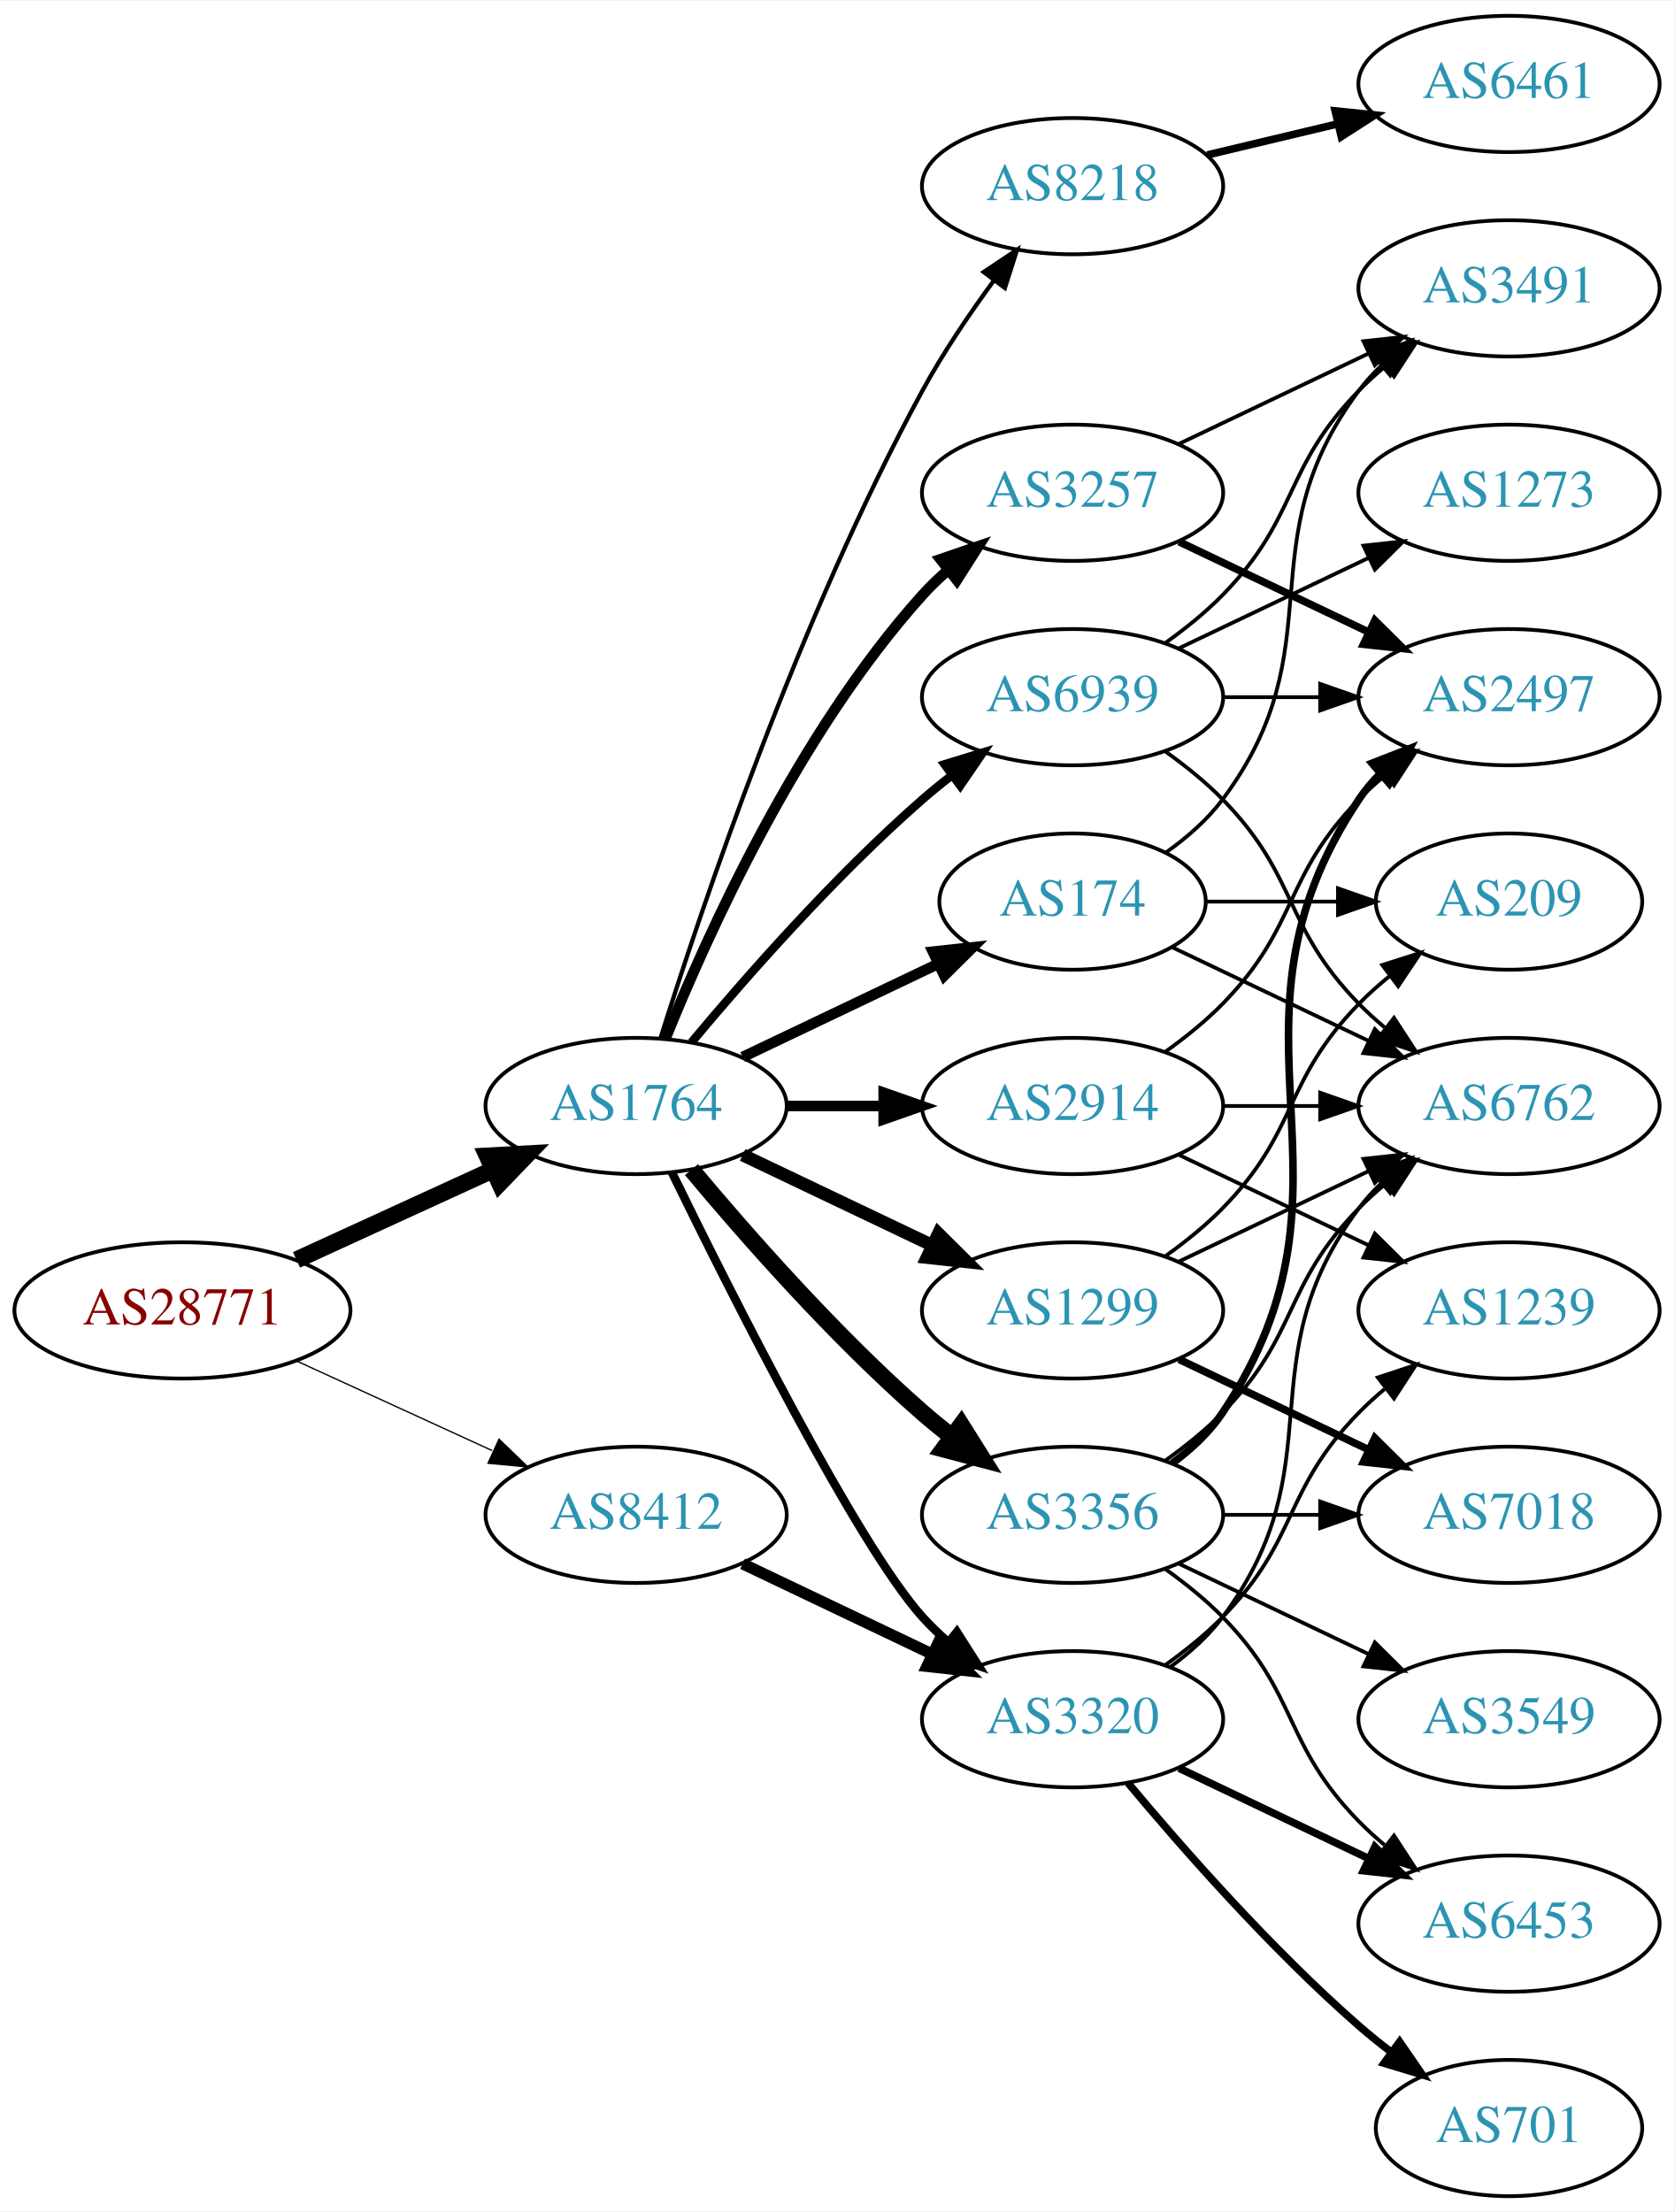
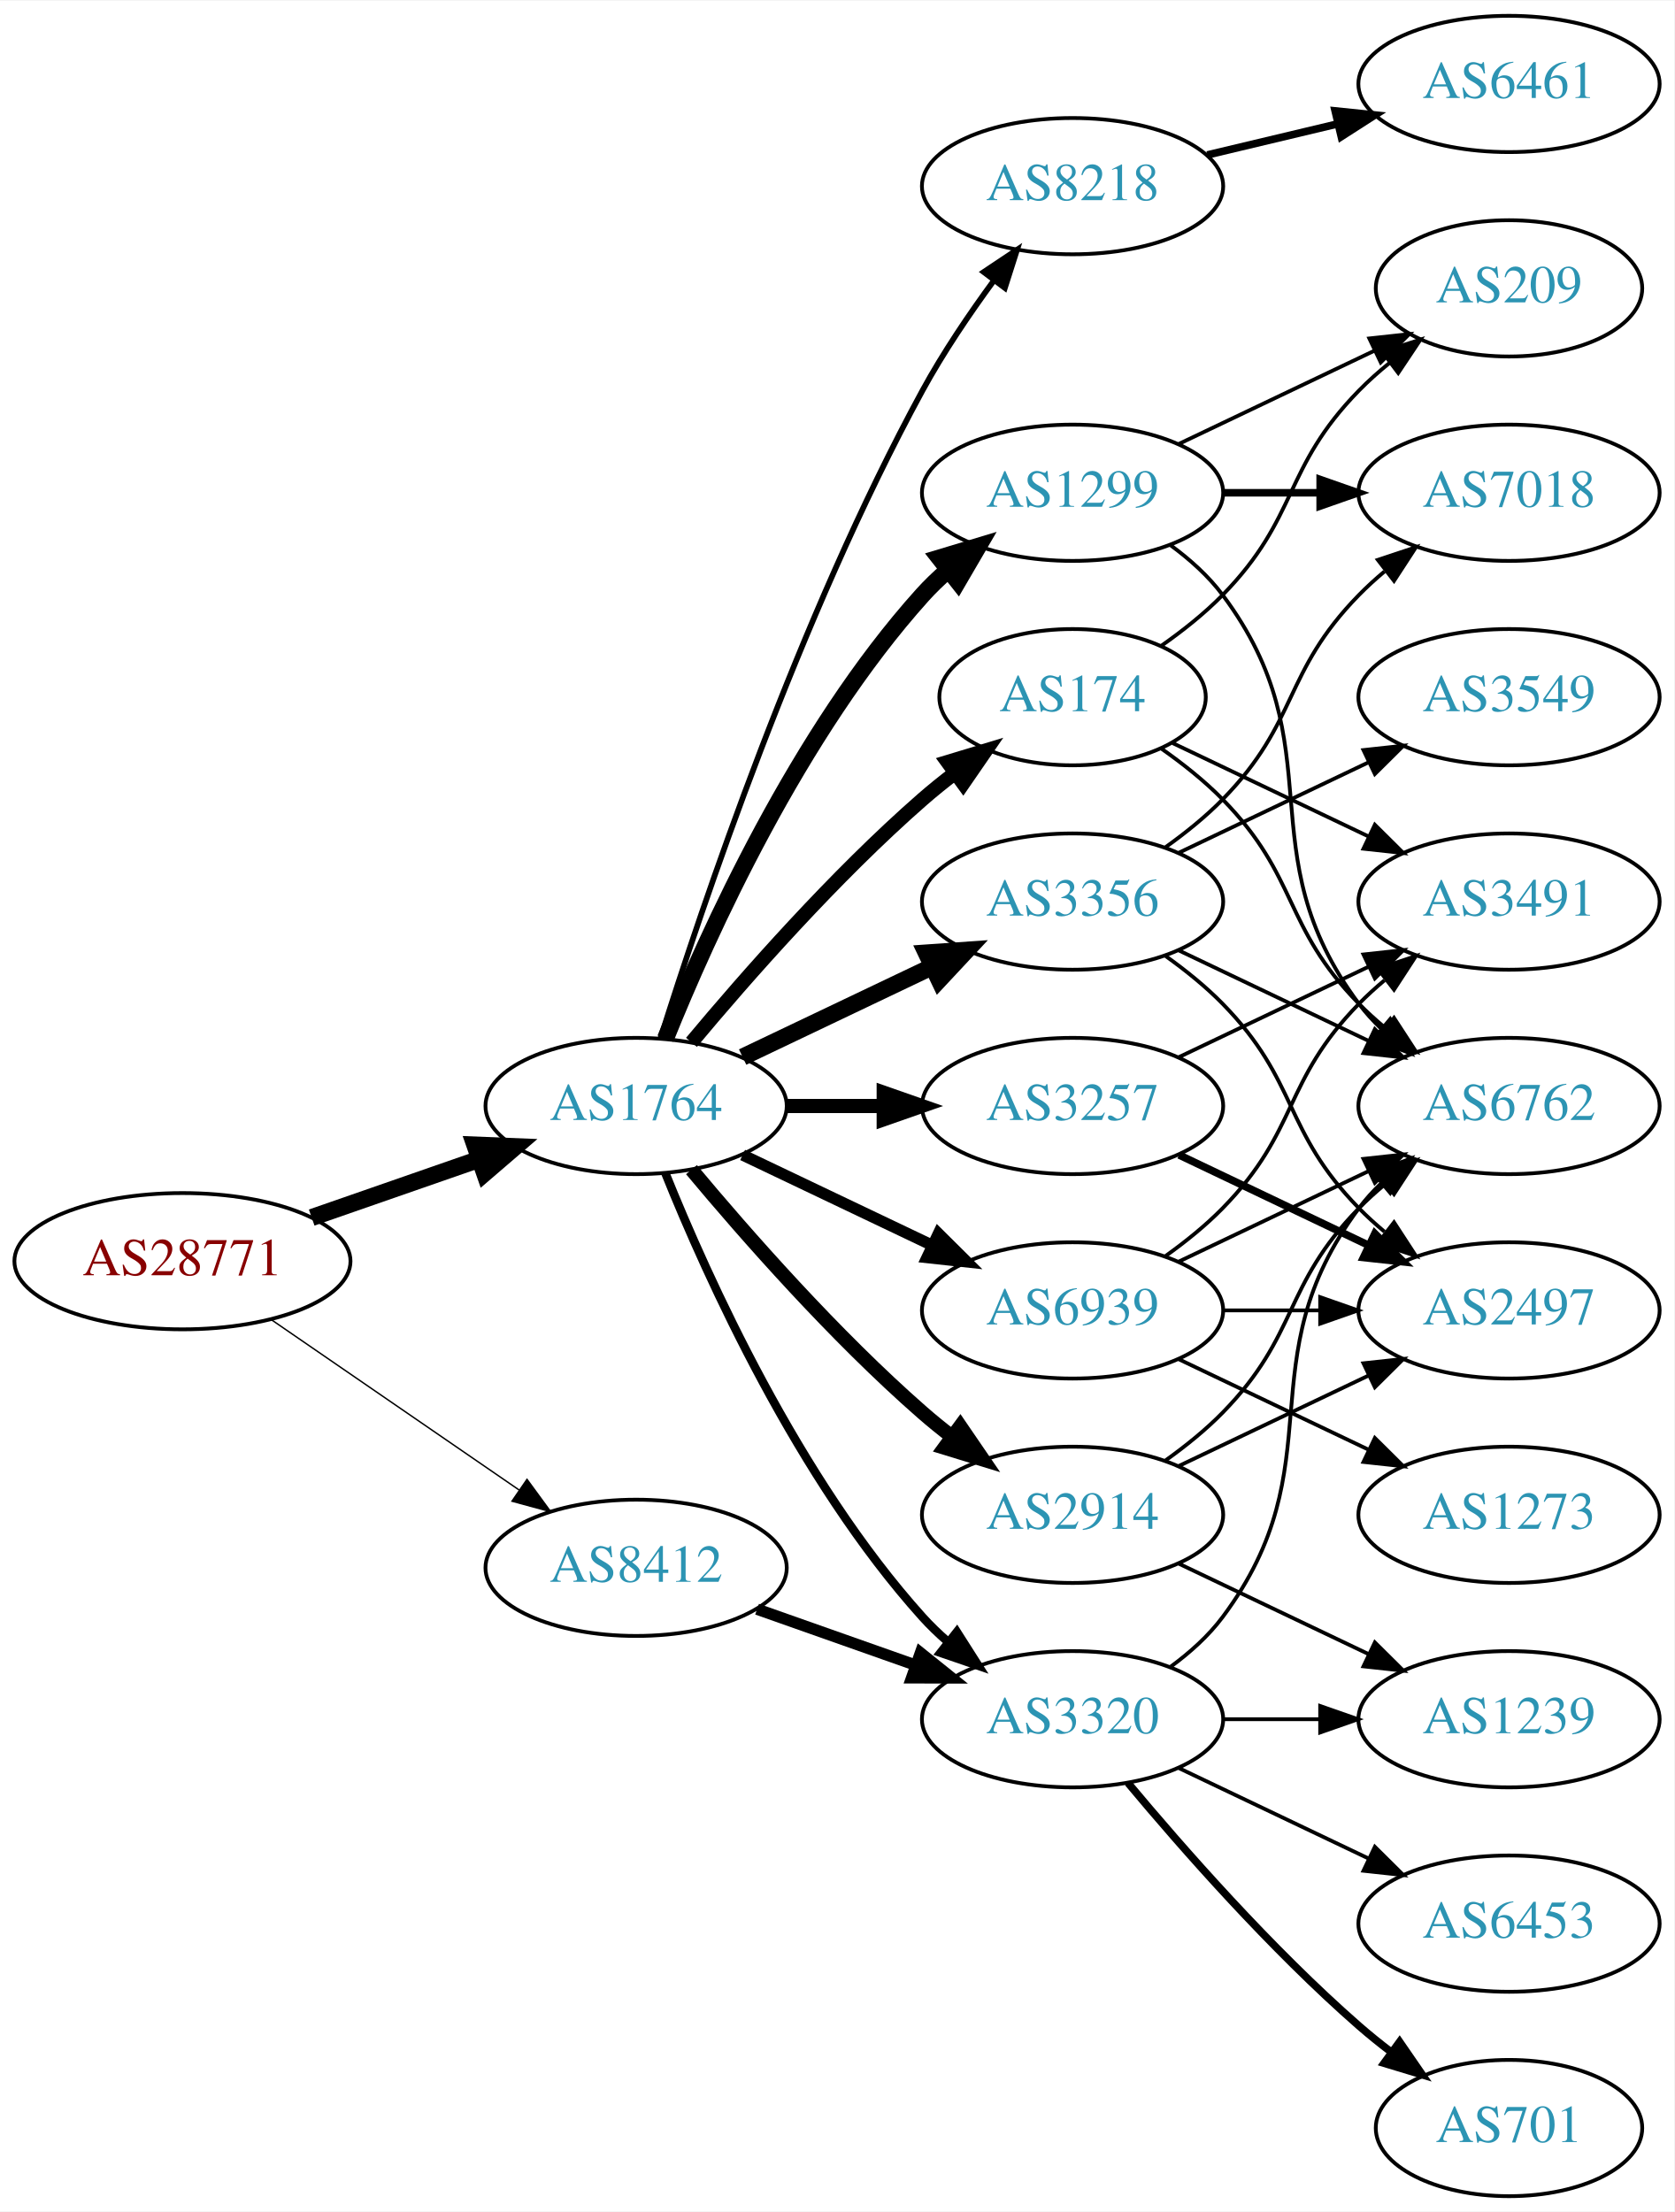
<svg xmlns="http://www.w3.org/2000/svg" xmlns:xlink="http://www.w3.org/1999/xlink" width="442pt" height="584pt" viewBox="0.00 0.00 442.27 584.00">
  <g id="graph0" class="graph" transform="scale(1 1) rotate(0) translate(4 580)">
    <polygon fill="white" stroke="none" points="-4,4 -4,-580 438.271,-580 438.271,4 -4,4" />
    <g id="node1" class="node">
      <g id="a_node1">
        <a xlink:href="/asn/28771" xlink:title="AS28771 ~ [street address]: Postfach 1 [AT]">
-           <ellipse fill="#ffffff" stroke="black" cx="44.196" cy="-234" rx="44.393" ry="18" />
-           <text text-anchor="middle" x="44.196" y="-230.3" font-family="Times,serif" font-size="14.00" fill="#880000">AS28771</text>
+           <ellipse fill="#ffffff" stroke="black" cx="44.196" cy="-247" rx="44.393" ry="18" />
+           <text text-anchor="middle" x="44.196" y="-243.3" font-family="Times,serif" font-size="14.00" fill="#880000">AS28771</text>
        </a>
      </g>
    </g>
    <g id="node2" class="node">
      <g id="a_node2">
        <a xlink:href="/asn/1764" xlink:title="AS1764 ~ NEXTLAYER-AS [AT]">
          <ellipse fill="#ffffff" stroke="black" cx="164.039" cy="-288" rx="39.794" ry="18" />
          <text text-anchor="middle" x="164.039" y="-284.3" font-family="Times,serif" font-size="14.00" fill="#2c94b3">AS1764</text>
        </a>
      </g>
    </g>
    <g id="edge1" class="edge">
-       <path fill="none" stroke="black" stroke-width="4.5" d="M74.326,-247.348C89.937,-254.502 109.335,-263.391 126.007,-271.03" />
-       <polygon fill="black" stroke="black" stroke-width="4.5" points="124.727,-274.775 135.459,-275.362 128.008,-267.616 124.727,-274.775" />
+       <path fill="none" stroke="black" stroke-width="4.5" d="M78.335,-258.53C92.053,-263.302 108.092,-268.883 122.502,-273.896" />
+       <polygon fill="black" stroke="black" stroke-width="4.5" points="121.43,-277.692 132.168,-277.26 124.018,-270.255 121.43,-277.692" />
    </g>
    <g id="node3" class="node">
      <g id="a_node3">
        <a xlink:href="/asn/8412" xlink:title="AS8412 ~ Rennweg 97-99 [AT]">
-           <ellipse fill="#ffffff" stroke="black" cx="164.039" cy="-180" rx="39.794" ry="18" />
-           <text text-anchor="middle" x="164.039" y="-176.3" font-family="Times,serif" font-size="14.00" fill="#2c94b3">AS8412</text>
+           <ellipse fill="#ffffff" stroke="black" cx="164.039" cy="-166" rx="39.794" ry="18" />
+           <text text-anchor="middle" x="164.039" y="-162.3" font-family="Times,serif" font-size="14.00" fill="#2c94b3">AS8412</text>
        </a>
      </g>
    </g>
    <g id="edge2" class="edge">
-       <path fill="none" stroke="black" stroke-width="0.346" d="M74.326,-220.652C89.937,-213.498 109.335,-204.609 126.007,-196.97" />
-       <polygon fill="black" stroke="black" stroke-width="0.346" points="127.826,-199.986 135.459,-192.638 124.91,-193.622 127.826,-199.986" />
+       <path fill="none" stroke="black" stroke-width="0.375" d="M67.639,-231.574C86.22,-218.802 112.781,-200.545 133.161,-186.537" />
+       <polygon fill="black" stroke="black" stroke-width="0.375" points="135.216,-189.371 141.475,-180.822 131.251,-183.602 135.216,-189.371" />
    </g>
    <g id="node4" class="node">
      <g id="a_node4">
-         <a xlink:href="/asn/3356" xlink:title="AS3356 ~ Level 3 Parent, LLC [US]">
-           <ellipse fill="#ffffff" stroke="black" cx="279.332" cy="-180" rx="39.794" ry="18" />
-           <text text-anchor="middle" x="279.332" y="-176.3" font-family="Times,serif" font-size="14.00" fill="#2c94b3">AS3356</text>
+         <a xlink:href="/asn/8218" xlink:title="AS8218 ~ legacy Neotelecoms [FR]">
+           <ellipse fill="#ffffff" stroke="black" cx="279.332" cy="-531" rx="39.794" ry="18" />
+           <text text-anchor="middle" x="279.332" y="-527.3" font-family="Times,serif" font-size="14.00" fill="#2c94b3">AS8218</text>
        </a>
      </g>
    </g>
    <g id="edge3" class="edge">
-       <path fill="none" stroke="black" stroke-width="4.5" d="M178.669,-271.183C192.951,-254.071 216.498,-227.255 239.685,-207 242.151,-204.846 244.789,-202.706 247.487,-200.628" />
-       <polygon fill="black" stroke="black" stroke-width="4.5" points="249.919,-203.727 255.641,-194.63 245.252,-197.384 249.919,-203.727" />
+       <path fill="none" stroke="black" stroke-width="1.5" d="M170.46,-305.841C181.231,-340.146 207.122,-417.203 239.685,-477 245.117,-486.974 252.091,-497.269 258.617,-506.16" />
+       <polygon fill="black" stroke="black" stroke-width="1.5" points="255.858,-508.316 264.67,-514.198 261.45,-504.105 255.858,-508.316" />
    </g>
    <g id="node5" class="node">
      <g id="a_node5">
-         <a xlink:href="/asn/3257" xlink:title="AS3257 ~ GTT [DE]">
+         <a xlink:href="/asn/1299" xlink:title="AS1299 ~ Telia Carrier [EU]">
          <ellipse fill="#ffffff" stroke="black" cx="279.332" cy="-450" rx="39.794" ry="18" />
-           <text text-anchor="middle" x="279.332" y="-446.3" font-family="Times,serif" font-size="14.00" fill="#2c94b3">AS3257</text>
+           <text text-anchor="middle" x="279.332" y="-446.3" font-family="Times,serif" font-size="14.00" fill="#2c94b3">AS1299</text>
        </a>
      </g>
    </g>
    <g id="edge4" class="edge">
-       <path fill="none" stroke="black" stroke-width="2.812" d="M171.786,-305.787C182.837,-333.243 206.891,-386.578 239.685,-423 241.688,-425.224 243.906,-427.363 246.239,-429.397" />
-       <polygon fill="black" stroke="black" stroke-width="2.812" points="244.437,-432.433 254.458,-435.873 248.769,-426.935 244.437,-432.433" />
+       <path fill="none" stroke="black" stroke-width="4.5" d="M171.786,-305.787C182.837,-333.243 206.891,-386.578 239.685,-423 241.688,-425.224 243.906,-427.363 246.239,-429.397" />
+       <polygon fill="black" stroke="black" stroke-width="4.5" points="244.166,-432.777 254.458,-435.873 249.04,-426.591 244.166,-432.777" />
    </g>
    <g id="node6" class="node">
      <g id="a_node6">
-         <a xlink:href="/asn/174" xlink:title="AS174 ~ Cogent Communications [US]">
-           <ellipse fill="#ffffff" stroke="black" cx="279.332" cy="-342" rx="35.194" ry="18" />
-           <text text-anchor="middle" x="279.332" y="-338.3" font-family="Times,serif" font-size="14.00" fill="#2c94b3">AS174</text>
+         <a xlink:href="/asn/3356" xlink:title="AS3356 ~ Level 3 Parent, LLC [US]">
+           <ellipse fill="#ffffff" stroke="black" cx="279.332" cy="-342" rx="39.794" ry="18" />
+           <text text-anchor="middle" x="279.332" y="-338.3" font-family="Times,serif" font-size="14.00" fill="#2c94b3">AS3356</text>
        </a>
      </g>
    </g>
    <g id="edge5" class="edge">
-       <path fill="none" stroke="black" stroke-width="2.812" d="M192.175,-300.934C207.607,-308.29 227.092,-317.577 243.628,-325.459" />
-       <polygon fill="black" stroke="black" stroke-width="2.812" points="242.436,-328.768 252.969,-329.911 245.448,-322.449 242.436,-328.768" />
+       <path fill="none" stroke="black" stroke-width="4.5" d="M192.175,-300.934C207.169,-308.081 225.99,-317.052 242.213,-324.785" />
+       <polygon fill="black" stroke="black" stroke-width="4.5" points="240.695,-328.423 251.417,-329.171 244.084,-321.314 240.695,-328.423" />
    </g>
    <g id="node7" class="node">
      <g id="a_node7">
+         <a xlink:href="/asn/174" xlink:title="AS174 ~ Cogent Communications [US]">
+           <ellipse fill="#ffffff" stroke="black" cx="279.332" cy="-396" rx="35.194" ry="18" />
+           <text text-anchor="middle" x="279.332" y="-392.3" font-family="Times,serif" font-size="14.00" fill="#2c94b3">AS174</text>
+         </a>
+       </g>
+     </g>
+     <g id="edge6" class="edge">
+       <path fill="none" stroke="black" stroke-width="3.75" d="M178.669,-304.817C192.951,-321.929 216.498,-348.745 239.685,-369 242.355,-371.332 245.228,-373.648 248.158,-375.886" />
+       <polygon fill="black" stroke="black" stroke-width="3.75" points="246.309,-378.87 256.449,-381.939 250.436,-373.216 246.309,-378.87" />
+     </g>
+     <g id="node8" class="node">
+       <g id="a_node8">
+         <a xlink:href="/asn/2914" xlink:title="AS2914 ~ NTT America, Inc. [US]">
+           <ellipse fill="#ffffff" stroke="black" cx="279.332" cy="-180" rx="39.794" ry="18" />
+           <text text-anchor="middle" x="279.332" y="-176.3" font-family="Times,serif" font-size="14.00" fill="#2c94b3">AS2914</text>
+         </a>
+       </g>
+     </g>
+     <g id="edge7" class="edge">
+       <path fill="none" stroke="black" stroke-width="3.75" d="M178.669,-271.183C192.951,-254.071 216.498,-227.255 239.685,-207 242.151,-204.846 244.789,-202.706 247.487,-200.628" />
+       <polygon fill="black" stroke="black" stroke-width="3.75" points="249.66,-203.375 255.641,-194.63 245.512,-197.736 249.66,-203.375" />
+     </g>
+     <g id="node9" class="node">
+       <g id="a_node9">
+         <a xlink:href="/asn/3257" xlink:title="AS3257 ~ GTT [DE]">
+           <ellipse fill="#ffffff" stroke="black" cx="279.332" cy="-288" rx="39.794" ry="18" />
+           <text text-anchor="middle" x="279.332" y="-284.3" font-family="Times,serif" font-size="14.00" fill="#2c94b3">AS3257</text>
+         </a>
+       </g>
+     </g>
+     <g id="edge8" class="edge">
+       <path fill="none" stroke="black" stroke-width="3.75" d="M203.711,-288C211.914,-288 220.678,-288 229.21,-288" />
+       <polygon fill="black" stroke="black" stroke-width="3.75" points="229.449,-291.5 239.449,-288 229.449,-284.5 229.449,-291.5" />
+     </g>
+     <g id="node10" class="node">
+       <g id="a_node10">
        <a xlink:href="/asn/3320" xlink:title="AS3320 ~ DTAG [DE]">
          <ellipse fill="#ffffff" stroke="black" cx="279.332" cy="-126" rx="39.794" ry="18" />
          <text text-anchor="middle" x="279.332" y="-122.3" font-family="Times,serif" font-size="14.00" fill="#2c94b3">AS3320</text>
        </a>
      </g>
    </g>
-     <g id="edge6" class="edge">
-       <path fill="none" stroke="black" stroke-width="2.25" d="M173.476,-270.489C189.095,-238.491 222.481,-172.107 239.685,-153 241.688,-150.776 243.906,-148.637 246.239,-146.603" />
+     <g id="edge9" class="edge">
+       <path fill="none" stroke="black" stroke-width="2.25" d="M171.786,-270.213C182.837,-242.757 206.891,-189.422 239.685,-153 241.688,-150.776 243.906,-148.637 246.239,-146.603" />
      <polygon fill="black" stroke="black" stroke-width="2.25" points="248.769,-149.065 254.458,-140.127 244.437,-143.567 248.769,-149.065" />
-     </g>
-     <g id="node8" class="node">
-       <g id="a_node8">
-         <a xlink:href="/asn/2914" xlink:title="AS2914 ~ NTT America, Inc. [US]">
-           <ellipse fill="#ffffff" stroke="black" cx="279.332" cy="-288" rx="39.794" ry="18" />
-           <text text-anchor="middle" x="279.332" y="-284.3" font-family="Times,serif" font-size="14.00" fill="#2c94b3">AS2914</text>
-         </a>
-       </g>
-     </g>
-     <g id="edge7" class="edge">
-       <path fill="none" stroke="black" stroke-width="2.812" d="M203.711,-288C211.914,-288 220.678,-288 229.21,-288" />
-       <polygon fill="black" stroke="black" stroke-width="2.812" points="229.449,-291.5 239.449,-288 229.449,-284.5 229.449,-291.5" />
-     </g>
-     <g id="node9" class="node">
-       <g id="a_node9">
-         <a xlink:href="/asn/8218" xlink:title="AS8218 ~ legacy Neotelecoms [FR]">
-           <ellipse fill="#ffffff" stroke="black" cx="279.332" cy="-531" rx="39.794" ry="18" />
-           <text text-anchor="middle" x="279.332" y="-527.3" font-family="Times,serif" font-size="14.00" fill="#2c94b3">AS8218</text>
-         </a>
-       </g>
-     </g>
-     <g id="edge8" class="edge">
-       <path fill="none" stroke="black" stroke-width="1.125" d="M170.46,-305.841C181.231,-340.146 207.122,-417.203 239.685,-477 245.117,-486.974 252.091,-497.269 258.617,-506.16" />
-       <polygon fill="black" stroke="black" stroke-width="1.125" points="255.858,-508.316 264.67,-514.198 261.45,-504.105 255.858,-508.316" />
-     </g>
-     <g id="node10" class="node">
-       <g id="a_node10">
-         <a xlink:href="/asn/1299" xlink:title="AS1299 ~ Telia Carrier [EU]">
-           <ellipse fill="#ffffff" stroke="black" cx="279.332" cy="-234" rx="39.794" ry="18" />
-           <text text-anchor="middle" x="279.332" y="-230.3" font-family="Times,serif" font-size="14.00" fill="#2c94b3">AS1299</text>
-         </a>
-       </g>
-     </g>
-     <g id="edge9" class="edge">
-       <path fill="none" stroke="black" stroke-width="3.375" d="M192.175,-275.066C207.169,-267.919 225.99,-258.948 242.213,-251.215" />
-       <polygon fill="black" stroke="black" stroke-width="3.375" points="243.895,-254.291 251.417,-246.829 240.884,-247.972 243.895,-254.291" />
    </g>
    <g id="node11" class="node">
      <g id="a_node11">
        <a xlink:href="/asn/6939" xlink:title="AS6939 ~ Hurricane Electric LLC [US]">
-           <ellipse fill="#ffffff" stroke="black" cx="279.332" cy="-396" rx="39.794" ry="18" />
-           <text text-anchor="middle" x="279.332" y="-392.3" font-family="Times,serif" font-size="14.00" fill="#2c94b3">AS6939</text>
+           <ellipse fill="#ffffff" stroke="black" cx="279.332" cy="-234" rx="39.794" ry="18" />
+           <text text-anchor="middle" x="279.332" y="-230.3" font-family="Times,serif" font-size="14.00" fill="#2c94b3">AS6939</text>
        </a>
      </g>
    </g>
    <g id="edge10" class="edge">
-       <path fill="none" stroke="black" stroke-width="2.25" d="M178.669,-304.817C192.951,-321.929 216.498,-348.745 239.685,-369 242.151,-371.154 244.789,-373.294 247.487,-375.372" />
-       <polygon fill="black" stroke="black" stroke-width="2.25" points="245.512,-378.264 255.641,-381.37 249.66,-372.625 245.512,-378.264" />
-     </g>
-     <g id="edge36" class="edge">
-       <path fill="none" stroke="black" stroke-width="3" d="M192.175,-167.066C207.169,-159.919 225.99,-150.948 242.213,-143.215" />
-       <polygon fill="black" stroke="black" stroke-width="3" points="243.895,-146.291 251.417,-138.829 240.884,-139.972 243.895,-146.291" />
+       <path fill="none" stroke="black" stroke-width="3" d="M192.175,-275.066C207.169,-267.919 225.99,-258.948 242.213,-251.215" />
+       <polygon fill="black" stroke="black" stroke-width="3" points="243.895,-254.291 251.417,-246.829 240.884,-247.972 243.895,-254.291" />
+     </g>
+     <g id="edge35" class="edge">
+       <path fill="none" stroke="black" stroke-width="3" d="M195.996,-155.07C208.86,-150.528 223.966,-145.195 237.702,-140.345" />
+       <polygon fill="black" stroke="black" stroke-width="3" points="239.147,-143.547 247.411,-136.917 236.816,-136.946 239.147,-143.547" />
    </g>
    <g id="node12" class="node">
      <g id="a_node12">
-         <a xlink:href="/asn/2497" xlink:title="AS2497 ~ Internet Initiative Japan Inc. [JP]">
-           <ellipse fill="#ffffff" stroke="black" cx="394.625" cy="-396" rx="39.794" ry="18" />
-           <text text-anchor="middle" x="394.625" y="-392.3" font-family="Times,serif" font-size="14.00" fill="#2c94b3">AS2497</text>
-         </a>
-       </g>
-     </g>
-     <g id="edge16" class="edge">
-       <path fill="none" stroke="black" stroke-width="2" d="M305.651,-193.607C310.707,-197.351 315.518,-201.831 318.978,-207 360.003,-268.294 313.954,-307.706 354.978,-369 356.6,-371.423 358.519,-373.695 360.621,-375.81" />
-       <polygon fill="black" stroke="black" stroke-width="2" points="358.434,-378.546 368.306,-382.393 362.988,-373.229 358.434,-378.546" />
+         <a xlink:href="/asn/6461" xlink:title="AS6461 ~ Zayo Bandwidth [US]">
+           <ellipse fill="#ffffff" stroke="black" cx="394.625" cy="-558" rx="39.794" ry="18" />
+           <text text-anchor="middle" x="394.625" y="-554.3" font-family="Times,serif" font-size="14.00" fill="#2c94b3">AS6461</text>
+         </a>
+       </g>
+     </g>
+     <g id="edge11" class="edge">
+       <path fill="none" stroke="black" stroke-width="2" d="M314.939,-539.248C325.81,-541.838 337.964,-544.735 349.407,-547.462" />
+       <polygon fill="black" stroke="black" stroke-width="2" points="348.69,-550.889 359.229,-549.803 350.313,-544.08 348.69,-550.889" />
+     </g>
+     <g id="node13" class="node">
+       <g id="a_node13">
+         <a xlink:href="/asn/7018" xlink:title="AS7018 ~ AT&amp;T Services, Inc. [US]">
+           <ellipse fill="#ffffff" stroke="black" cx="394.625" cy="-450" rx="39.794" ry="18" />
+           <text text-anchor="middle" x="394.625" y="-446.3" font-family="Times,serif" font-size="14.00" fill="#2c94b3">AS7018</text>
+         </a>
+       </g>
+     </g>
+     <g id="edge12" class="edge">
+       <path fill="none" stroke="black" stroke-width="2" d="M319.004,-450C327.207,-450 335.971,-450 344.503,-450" />
+       <polygon fill="black" stroke="black" stroke-width="2" points="344.742,-453.5 354.742,-450 344.742,-446.5 344.742,-453.5" />
    </g>
    <g id="node14" class="node">
      <g id="a_node14">
+         <a xlink:href="/asn/6762" xlink:title="AS6762 ~ TELECOM ITALIA SPARKLE S.p.A. [IT]">
+           <ellipse fill="#ffffff" stroke="black" cx="394.625" cy="-288" rx="39.794" ry="18" />
+           <text text-anchor="middle" x="394.625" y="-284.3" font-family="Times,serif" font-size="14.00" fill="#2c94b3">AS6762</text>
+         </a>
+       </g>
+     </g>
+     <g id="edge13" class="edge">
+       <path fill="none" stroke="black" d="M305.262,-436.118C310.338,-432.389 315.256,-427.984 318.978,-423 349.249,-382.458 324.707,-355.542 354.978,-315 356.723,-312.664 358.73,-310.455 360.893,-308.383" />
+       <polygon fill="black" stroke="black" points="363.253,-310.973 368.694,-301.882 358.771,-305.595 363.253,-310.973" />
+     </g>
+     <g id="node15" class="node">
+       <g id="a_node15">
+         <a xlink:href="/asn/209" xlink:title="AS209 ~ CenturyLink Communications, LLC [US]">
+           <ellipse fill="#ffffff" stroke="black" cx="394.625" cy="-504" rx="35.194" ry="18" />
+           <text text-anchor="middle" x="394.625" y="-500.3" font-family="Times,serif" font-size="14.00" fill="#2c94b3">AS209</text>
+         </a>
+       </g>
+     </g>
+     <g id="edge14" class="edge">
+       <path fill="none" stroke="black" d="M307.468,-462.934C322.9,-470.29 342.385,-479.577 358.92,-487.459" />
+       <polygon fill="black" stroke="black" points="357.729,-490.768 368.262,-491.911 360.741,-484.449 357.729,-490.768" />
+     </g>
+     <g id="edge26" class="edge">
+       <path fill="none" stroke="black" d="M303.926,-356.389C309.182,-360.148 314.513,-364.437 318.978,-369 339.151,-389.617 334.806,-402.383 354.978,-423 357.071,-425.139 359.354,-427.218 361.731,-429.21" />
+       <polygon fill="black" stroke="black" points="359.974,-432.275 370.031,-435.611 364.249,-426.732 359.974,-432.275" />
+     </g>
+     <g id="edge23" class="edge">
+       <path fill="none" stroke="black" d="M307.468,-329.066C322.462,-321.919 341.283,-312.948 357.506,-305.215" />
+       <polygon fill="black" stroke="black" points="359.188,-308.291 366.71,-300.829 356.177,-301.972 359.188,-308.291" />
+     </g>
+     <g id="node17" class="node">
+       <g id="a_node17">
+         <a xlink:href="/asn/2497" xlink:title="AS2497 ~ Internet Initiative Japan Inc. [JP]">
+           <ellipse fill="#ffffff" stroke="black" cx="394.625" cy="-234" rx="39.794" ry="18" />
+           <text text-anchor="middle" x="394.625" y="-230.3" font-family="Times,serif" font-size="14.00" fill="#2c94b3">AS2497</text>
+         </a>
+       </g>
+     </g>
+     <g id="edge25" class="edge">
+       <path fill="none" stroke="black" d="M303.926,-327.611C309.182,-323.852 314.513,-319.563 318.978,-315 339.151,-294.383 334.806,-281.617 354.978,-261 357.071,-258.861 359.354,-256.782 361.731,-254.79" />
+       <polygon fill="black" stroke="black" points="364.249,-257.268 370.031,-248.389 359.974,-251.725 364.249,-257.268" />
+     </g>
+     <g id="node19" class="node">
+       <g id="a_node19">
+         <a xlink:href="/asn/3549" xlink:title="AS3549 ~ Level 3 Parent, LLC [US]">
+           <ellipse fill="#ffffff" stroke="black" cx="394.625" cy="-396" rx="39.794" ry="18" />
+           <text text-anchor="middle" x="394.625" y="-392.3" font-family="Times,serif" font-size="14.00" fill="#2c94b3">AS3549</text>
+         </a>
+       </g>
+     </g>
+     <g id="edge24" class="edge">
+       <path fill="none" stroke="black" d="M307.468,-354.934C322.462,-362.081 341.283,-371.052 357.506,-378.785" />
+       <polygon fill="black" stroke="black" points="356.177,-382.028 366.71,-383.171 359.188,-375.709 356.177,-382.028" />
+     </g>
+     <g id="edge15" class="edge">
+       <path fill="none" stroke="black" d="M302.714,-382.468C308.356,-378.51 314.17,-373.914 318.978,-369 339.151,-348.383 334.806,-335.617 354.978,-315 357.071,-312.861 359.354,-310.782 361.731,-308.79" />
+       <polygon fill="black" stroke="black" points="364.249,-311.268 370.031,-302.389 359.974,-305.725 364.249,-311.268" />
+     </g>
+     <g id="edge17" class="edge">
+       <path fill="none" stroke="black" d="M302.714,-409.532C308.356,-413.49 314.17,-418.086 318.978,-423 339.151,-443.617 334.806,-456.383 354.978,-477 357.457,-479.534 360.204,-481.983 363.056,-484.304" />
+       <polygon fill="black" stroke="black" points="361.148,-487.248 371.242,-490.468 365.359,-481.657 361.148,-487.248" />
+     </g>
+     <g id="node16" class="node">
+       <g id="a_node16">
+         <a xlink:href="/asn/3491" xlink:title="AS3491 ~ PCCW Global, Inc. [US]">
+           <ellipse fill="#ffffff" stroke="black" cx="394.625" cy="-342" rx="39.794" ry="18" />
+           <text text-anchor="middle" x="394.625" y="-338.3" font-family="Times,serif" font-size="14.00" fill="#2c94b3">AS3491</text>
+         </a>
+       </g>
+     </g>
+     <g id="edge16" class="edge">
+       <path fill="none" stroke="black" d="M305.757,-383.881C321.059,-376.587 340.783,-367.186 357.665,-359.14" />
+       <polygon fill="black" stroke="black" points="359.184,-362.293 366.705,-354.831 356.172,-355.974 359.184,-362.293" />
+     </g>
+     <g id="edge20" class="edge">
+       <path fill="none" stroke="black" d="M303.926,-194.389C309.182,-198.148 314.513,-202.437 318.978,-207 339.151,-227.617 334.806,-240.383 354.978,-261 357.071,-263.139 359.354,-265.218 361.731,-267.21" />
+       <polygon fill="black" stroke="black" points="359.974,-270.275 370.031,-273.611 364.249,-264.732 359.974,-270.275" />
+     </g>
+     <g id="edge18" class="edge">
+       <path fill="none" stroke="black" d="M307.468,-192.934C322.462,-200.081 341.283,-209.052 357.506,-216.785" />
+       <polygon fill="black" stroke="black" points="356.177,-220.028 366.71,-221.171 359.188,-213.709 356.177,-220.028" />
+     </g>
+     <g id="node18" class="node">
+       <g id="a_node18">
+         <a xlink:href="/asn/1239" xlink:title="AS1239 ~ Sprint [US]">
+           <ellipse fill="#ffffff" stroke="black" cx="394.625" cy="-126" rx="39.794" ry="18" />
+           <text text-anchor="middle" x="394.625" y="-122.3" font-family="Times,serif" font-size="14.00" fill="#2c94b3">AS1239</text>
+         </a>
+       </g>
+     </g>
+     <g id="edge19" class="edge">
+       <path fill="none" stroke="black" d="M307.468,-167.066C322.462,-159.919 341.283,-150.948 357.506,-143.215" />
+       <polygon fill="black" stroke="black" points="359.188,-146.291 366.71,-138.829 356.177,-139.972 359.188,-146.291" />
+     </g>
+     <g id="edge22" class="edge">
+       <path fill="none" stroke="black" d="M307.468,-300.934C322.462,-308.081 341.283,-317.052 357.506,-324.785" />
+       <polygon fill="black" stroke="black" points="356.177,-328.028 366.71,-329.171 359.188,-321.709 356.177,-328.028" />
+     </g>
+     <g id="edge21" class="edge">
+       <path fill="none" stroke="black" stroke-width="2" d="M307.468,-275.066C322.462,-267.919 341.283,-258.948 357.506,-251.215" />
+       <polygon fill="black" stroke="black" stroke-width="2" points="359.188,-254.291 366.71,-246.829 356.177,-247.972 359.188,-254.291" />
+     </g>
+     <g id="edge30" class="edge">
+       <path fill="none" stroke="black" d="M305.262,-139.882C310.338,-143.611 315.256,-148.016 318.978,-153 349.249,-193.542 324.707,-220.458 354.978,-261 356.723,-263.336 358.73,-265.545 360.893,-267.617" />
+       <polygon fill="black" stroke="black" points="358.771,-270.405 368.694,-274.118 363.253,-265.027 358.771,-270.405" />
+     </g>
+     <g id="edge27" class="edge">
+       <path fill="none" stroke="black" d="M319.004,-126C327.207,-126 335.971,-126 344.503,-126" />
+       <polygon fill="black" stroke="black" points="344.742,-129.5 354.742,-126 344.742,-122.5 344.742,-129.5" />
+     </g>
+     <g id="node20" class="node">
+       <g id="a_node20">
+         <a xlink:href="/asn/701" xlink:title="AS701 ~ UUNET [US]">
+           <ellipse fill="#ffffff" stroke="black" cx="394.625" cy="-18" rx="35.194" ry="18" />
+           <text text-anchor="middle" x="394.625" y="-14.3" font-family="Times,serif" font-size="14.00" fill="#2c94b3">AS701</text>
+         </a>
+       </g>
+     </g>
+     <g id="edge28" class="edge">
+       <path fill="none" stroke="black" stroke-width="2" d="M293.962,-109.183C308.244,-92.071 331.791,-65.255 354.978,-45 357.648,-42.668 360.521,-40.352 363.451,-38.114" />
+       <polygon fill="black" stroke="black" stroke-width="2" points="365.729,-40.784 371.742,-32.061 361.602,-35.13 365.729,-40.784" />
+     </g>
+     <g id="node21" class="node">
+       <g id="a_node21">
        <a xlink:href="/asn/6453" xlink:title="AS6453 ~ TATA COMMUNICATIONS (AMERICA) INC [US]">
          <ellipse fill="#ffffff" stroke="black" cx="394.625" cy="-72" rx="39.794" ry="18" />
          <text text-anchor="middle" x="394.625" y="-68.3" font-family="Times,serif" font-size="14.00" fill="#2c94b3">AS6453</text>
        </a>
      </g>
    </g>
-     <g id="edge13" class="edge">
-       <path fill="none" stroke="black" d="M303.926,-165.611C309.182,-161.852 314.513,-157.563 318.978,-153 339.151,-132.383 334.806,-119.617 354.978,-99 357.071,-96.861 359.354,-94.782 361.731,-92.79" />
-       <polygon fill="black" stroke="black" points="364.249,-95.268 370.031,-86.389 359.974,-89.725 364.249,-95.268" />
-     </g>
-     <g id="node15" class="node">
-       <g id="a_node15">
-         <a xlink:href="/asn/6762" xlink:title="AS6762 ~ TELECOM ITALIA SPARKLE S.p.A. [IT]">
-           <ellipse fill="#ffffff" stroke="black" cx="394.625" cy="-288" rx="39.794" ry="18" />
-           <text text-anchor="middle" x="394.625" y="-284.3" font-family="Times,serif" font-size="14.00" fill="#2c94b3">AS6762</text>
-         </a>
-       </g>
-     </g>
-     <g id="edge14" class="edge">
-       <path fill="none" stroke="black" d="M303.926,-194.389C309.182,-198.148 314.513,-202.437 318.978,-207 339.151,-227.617 334.806,-240.383 354.978,-261 357.071,-263.139 359.354,-265.218 361.731,-267.21" />
-       <polygon fill="black" stroke="black" points="359.974,-270.275 370.031,-273.611 364.249,-264.732 359.974,-270.275" />
-     </g>
-     <g id="node16" class="node">
-       <g id="a_node16">
-         <a xlink:href="/asn/3549" xlink:title="AS3549 ~ Level 3 Parent, LLC [US]">
-           <ellipse fill="#ffffff" stroke="black" cx="394.625" cy="-126" rx="39.794" ry="18" />
-           <text text-anchor="middle" x="394.625" y="-122.3" font-family="Times,serif" font-size="14.00" fill="#2c94b3">AS3549</text>
-         </a>
-       </g>
-     </g>
-     <g id="edge15" class="edge">
-       <path fill="none" stroke="black" d="M307.468,-167.066C322.462,-159.919 341.283,-150.948 357.506,-143.215" />
-       <polygon fill="black" stroke="black" points="359.188,-146.291 366.71,-138.829 356.177,-139.972 359.188,-146.291" />
-     </g>
-     <g id="node17" class="node">
-       <g id="a_node17">
-         <a xlink:href="/asn/7018" xlink:title="AS7018 ~ AT&amp;T Services, Inc. [US]">
-           <ellipse fill="#ffffff" stroke="black" cx="394.625" cy="-180" rx="39.794" ry="18" />
-           <text text-anchor="middle" x="394.625" y="-176.3" font-family="Times,serif" font-size="14.00" fill="#2c94b3">AS7018</text>
-         </a>
-       </g>
-     </g>
-     <g id="edge17" class="edge">
-       <path fill="none" stroke="black" d="M319.004,-180C327.207,-180 335.971,-180 344.503,-180" />
-       <polygon fill="black" stroke="black" points="344.742,-183.5 354.742,-180 344.742,-176.5 344.742,-183.5" />
-     </g>
-     <g id="edge11" class="edge">
-       <path fill="none" stroke="black" stroke-width="2" d="M307.468,-437.066C322.462,-429.919 341.283,-420.948 357.506,-413.215" />
-       <polygon fill="black" stroke="black" stroke-width="2" points="359.188,-416.291 366.71,-408.829 356.177,-409.972 359.188,-416.291" />
-     </g>
-     <g id="node13" class="node">
-       <g id="a_node13">
-         <a xlink:href="/asn/3491" xlink:title="AS3491 ~ PCCW Global, Inc. [US]">
-           <ellipse fill="#ffffff" stroke="black" cx="394.625" cy="-504" rx="39.794" ry="18" />
-           <text text-anchor="middle" x="394.625" y="-500.3" font-family="Times,serif" font-size="14.00" fill="#2c94b3">AS3491</text>
-         </a>
-       </g>
-     </g>
-     <g id="edge12" class="edge">
-       <path fill="none" stroke="black" d="M307.468,-462.934C322.462,-470.081 341.283,-479.052 357.506,-486.785" />
-       <polygon fill="black" stroke="black" points="356.177,-490.028 366.71,-491.171 359.188,-483.709 356.177,-490.028" />
-     </g>
-     <g id="edge18" class="edge">
-       <path fill="none" stroke="black" d="M304.058,-355.011C309.555,-358.919 314.963,-363.622 318.978,-369 349.249,-409.542 324.707,-436.458 354.978,-477 356.723,-479.336 358.73,-481.545 360.893,-483.617" />
-       <polygon fill="black" stroke="black" points="358.771,-486.405 368.694,-490.118 363.253,-481.027 358.771,-486.405" />
-     </g>
-     <g id="edge19" class="edge">
-       <path fill="none" stroke="black" d="M305.757,-329.881C321.059,-322.587 340.783,-313.186 357.665,-305.14" />
-       <polygon fill="black" stroke="black" points="359.184,-308.293 366.705,-300.831 356.172,-301.974 359.184,-308.293" />
-     </g>
-     <g id="node18" class="node">
-       <g id="a_node18">
-         <a xlink:href="/asn/209" xlink:title="AS209 ~ CenturyLink Communications, LLC [US]">
-           <ellipse fill="#ffffff" stroke="black" cx="394.625" cy="-342" rx="35.194" ry="18" />
-           <text text-anchor="middle" x="394.625" y="-338.3" font-family="Times,serif" font-size="14.00" fill="#2c94b3">AS209</text>
-         </a>
-       </g>
-     </g>
-     <g id="edge20" class="edge">
-       <path fill="none" stroke="black" d="M314.631,-342C325.501,-342 337.678,-342 349.156,-342" />
-       <polygon fill="black" stroke="black" points="349.442,-345.5 359.442,-342 349.442,-338.5 349.442,-345.5" />
-     </g>
-     <g id="edge23" class="edge">
-       <path fill="none" stroke="black" stroke-width="2" d="M307.468,-113.066C322.462,-105.919 341.283,-96.948 357.506,-89.215" />
-       <polygon fill="black" stroke="black" stroke-width="2" points="359.188,-92.291 366.71,-84.829 356.177,-85.972 359.188,-92.291" />
-     </g>
-     <g id="edge24" class="edge">
-       <path fill="none" stroke="black" d="M305.262,-139.882C310.338,-143.611 315.256,-148.016 318.978,-153 349.249,-193.542 324.707,-220.458 354.978,-261 356.723,-263.336 358.73,-265.545 360.893,-267.617" />
-       <polygon fill="black" stroke="black" points="358.771,-270.405 368.694,-274.118 363.253,-265.027 358.771,-270.405" />
-     </g>
-     <g id="node19" class="node">
-       <g id="a_node19">
-         <a xlink:href="/asn/701" xlink:title="AS701 ~ UUNET [US]">
-           <ellipse fill="#ffffff" stroke="black" cx="394.625" cy="-18" rx="35.194" ry="18" />
-           <text text-anchor="middle" x="394.625" y="-14.3" font-family="Times,serif" font-size="14.00" fill="#2c94b3">AS701</text>
-         </a>
-       </g>
-     </g>
-     <g id="edge21" class="edge">
-       <path fill="none" stroke="black" stroke-width="2" d="M293.962,-109.183C308.244,-92.071 331.791,-65.255 354.978,-45 357.648,-42.668 360.521,-40.352 363.451,-38.114" />
-       <polygon fill="black" stroke="black" stroke-width="2" points="365.729,-40.784 371.742,-32.061 361.602,-35.13 365.729,-40.784" />
-     </g>
-     <g id="node20" class="node">
-       <g id="a_node20">
-         <a xlink:href="/asn/1239" xlink:title="AS1239 ~ Sprint [US]">
-           <ellipse fill="#ffffff" stroke="black" cx="394.625" cy="-234" rx="39.794" ry="18" />
-           <text text-anchor="middle" x="394.625" y="-230.3" font-family="Times,serif" font-size="14.00" fill="#2c94b3">AS1239</text>
-         </a>
-       </g>
-     </g>
-     <g id="edge22" class="edge">
-       <path fill="none" stroke="black" d="M303.926,-140.389C309.182,-144.148 314.513,-148.437 318.978,-153 339.151,-173.617 334.806,-186.383 354.978,-207 357.071,-209.139 359.354,-211.218 361.731,-213.21" />
-       <polygon fill="black" stroke="black" points="359.974,-216.275 370.031,-219.611 364.249,-210.732 359.974,-216.275" />
-     </g>
-     <g id="edge26" class="edge">
-       <path fill="none" stroke="black" d="M303.926,-302.389C309.182,-306.148 314.513,-310.437 318.978,-315 339.151,-335.617 334.806,-348.383 354.978,-369 357.071,-371.139 359.354,-373.218 361.731,-375.21" />
-       <polygon fill="black" stroke="black" points="359.974,-378.275 370.031,-381.611 364.249,-372.732 359.974,-378.275" />
-     </g>
-     <g id="edge25" class="edge">
-       <path fill="none" stroke="black" d="M319.004,-288C327.207,-288 335.971,-288 344.503,-288" />
-       <polygon fill="black" stroke="black" points="344.742,-291.5 354.742,-288 344.742,-284.5 344.742,-291.5" />
-     </g>
-     <g id="edge27" class="edge">
-       <path fill="none" stroke="black" d="M307.468,-275.066C322.462,-267.919 341.283,-258.948 357.506,-251.215" />
-       <polygon fill="black" stroke="black" points="359.188,-254.291 366.71,-246.829 356.177,-247.972 359.188,-254.291" />
-     </g>
-     <g id="node21" class="node">
-       <g id="a_node21">
-         <a xlink:href="/asn/6461" xlink:title="AS6461 ~ Zayo Bandwidth [US]">
-           <ellipse fill="#ffffff" stroke="black" cx="394.625" cy="-558" rx="39.794" ry="18" />
-           <text text-anchor="middle" x="394.625" y="-554.3" font-family="Times,serif" font-size="14.00" fill="#2c94b3">AS6461</text>
-         </a>
-       </g>
-     </g>
-     <g id="edge28" class="edge">
-       <path fill="none" stroke="black" stroke-width="2" d="M314.939,-539.248C325.81,-541.838 337.964,-544.735 349.407,-547.462" />
-       <polygon fill="black" stroke="black" stroke-width="2" points="348.69,-550.889 359.229,-549.803 350.313,-544.08 348.69,-550.889" />
-     </g>
-     <g id="edge30" class="edge">
+     <g id="edge29" class="edge">
+       <path fill="none" stroke="black" d="M307.468,-113.066C322.462,-105.919 341.283,-96.948 357.506,-89.215" />
+       <polygon fill="black" stroke="black" points="359.188,-92.291 366.71,-84.829 356.177,-85.972 359.188,-92.291" />
+     </g>
+     <g id="edge31" class="edge">
      <path fill="none" stroke="black" d="M307.468,-246.934C322.462,-254.081 341.283,-263.052 357.506,-270.785" />
      <polygon fill="black" stroke="black" points="356.177,-274.028 366.71,-275.171 359.188,-267.709 356.177,-274.028" />
    </g>
-     <g id="edge29" class="edge">
-       <path fill="none" stroke="black" stroke-width="2" d="M307.468,-221.066C322.462,-213.919 341.283,-204.948 357.506,-197.215" />
-       <polygon fill="black" stroke="black" stroke-width="2" points="359.188,-200.291 366.71,-192.829 356.177,-193.972 359.188,-200.291" />
-     </g>
-     <g id="edge31" class="edge">
-       <path fill="none" stroke="black" d="M303.926,-248.389C309.182,-252.148 314.513,-256.437 318.978,-261 339.151,-281.617 334.806,-294.383 354.978,-315 357.457,-317.534 360.204,-319.983 363.056,-322.304" />
-       <polygon fill="black" stroke="black" points="361.148,-325.248 371.242,-328.468 365.359,-319.657 361.148,-325.248" />
+     <g id="edge33" class="edge">
+       <path fill="none" stroke="black" d="M303.926,-248.389C309.182,-252.148 314.513,-256.437 318.978,-261 339.151,-281.617 334.806,-294.383 354.978,-315 357.071,-317.139 359.354,-319.218 361.731,-321.21" />
+       <polygon fill="black" stroke="black" points="359.974,-324.275 370.031,-327.611 364.249,-318.732 359.974,-324.275" />
    </g>
    <g id="edge34" class="edge">
-       <path fill="none" stroke="black" d="M319.004,-396C327.207,-396 335.971,-396 344.503,-396" />
-       <polygon fill="black" stroke="black" points="344.742,-399.5 354.742,-396 344.742,-392.5 344.742,-399.5" />
-     </g>
-     <g id="edge35" class="edge">
-       <path fill="none" stroke="black" d="M303.926,-410.389C309.182,-414.148 314.513,-418.437 318.978,-423 339.151,-443.617 334.806,-456.383 354.978,-477 357.071,-479.139 359.354,-481.218 361.731,-483.21" />
-       <polygon fill="black" stroke="black" points="359.974,-486.275 370.031,-489.611 364.249,-480.732 359.974,-486.275" />
-     </g>
-     <g id="edge33" class="edge">
-       <path fill="none" stroke="black" d="M303.926,-381.611C309.182,-377.852 314.513,-373.563 318.978,-369 339.151,-348.383 334.806,-335.617 354.978,-315 357.071,-312.861 359.354,-310.782 361.731,-308.79" />
-       <polygon fill="black" stroke="black" points="364.249,-311.268 370.031,-302.389 359.974,-305.725 364.249,-311.268" />
+       <path fill="none" stroke="black" d="M319.004,-234C327.207,-234 335.971,-234 344.503,-234" />
+       <polygon fill="black" stroke="black" points="344.742,-237.5 354.742,-234 344.742,-230.5 344.742,-237.5" />
    </g>
    <g id="node22" class="node">
      <g id="a_node22">
        <a xlink:href="/asn/1273" xlink:title="AS1273 ~ Vodafone Group PLC [EU]">
-           <ellipse fill="#ffffff" stroke="black" cx="394.625" cy="-450" rx="39.794" ry="18" />
-           <text text-anchor="middle" x="394.625" y="-446.3" font-family="Times,serif" font-size="14.00" fill="#2c94b3">AS1273</text>
+           <ellipse fill="#ffffff" stroke="black" cx="394.625" cy="-180" rx="39.794" ry="18" />
+           <text text-anchor="middle" x="394.625" y="-176.3" font-family="Times,serif" font-size="14.00" fill="#2c94b3">AS1273</text>
        </a>
      </g>
    </g>
    <g id="edge32" class="edge">
-       <path fill="none" stroke="black" d="M307.468,-408.934C322.462,-416.081 341.283,-425.052 357.506,-432.785" />
-       <polygon fill="black" stroke="black" points="356.177,-436.028 366.71,-437.171 359.188,-429.709 356.177,-436.028" />
+       <path fill="none" stroke="black" d="M307.468,-221.066C322.462,-213.919 341.283,-204.948 357.506,-197.215" />
+       <polygon fill="black" stroke="black" points="359.188,-200.291 366.71,-192.829 356.177,-193.972 359.188,-200.291" />
    </g>
  </g>
</svg>
